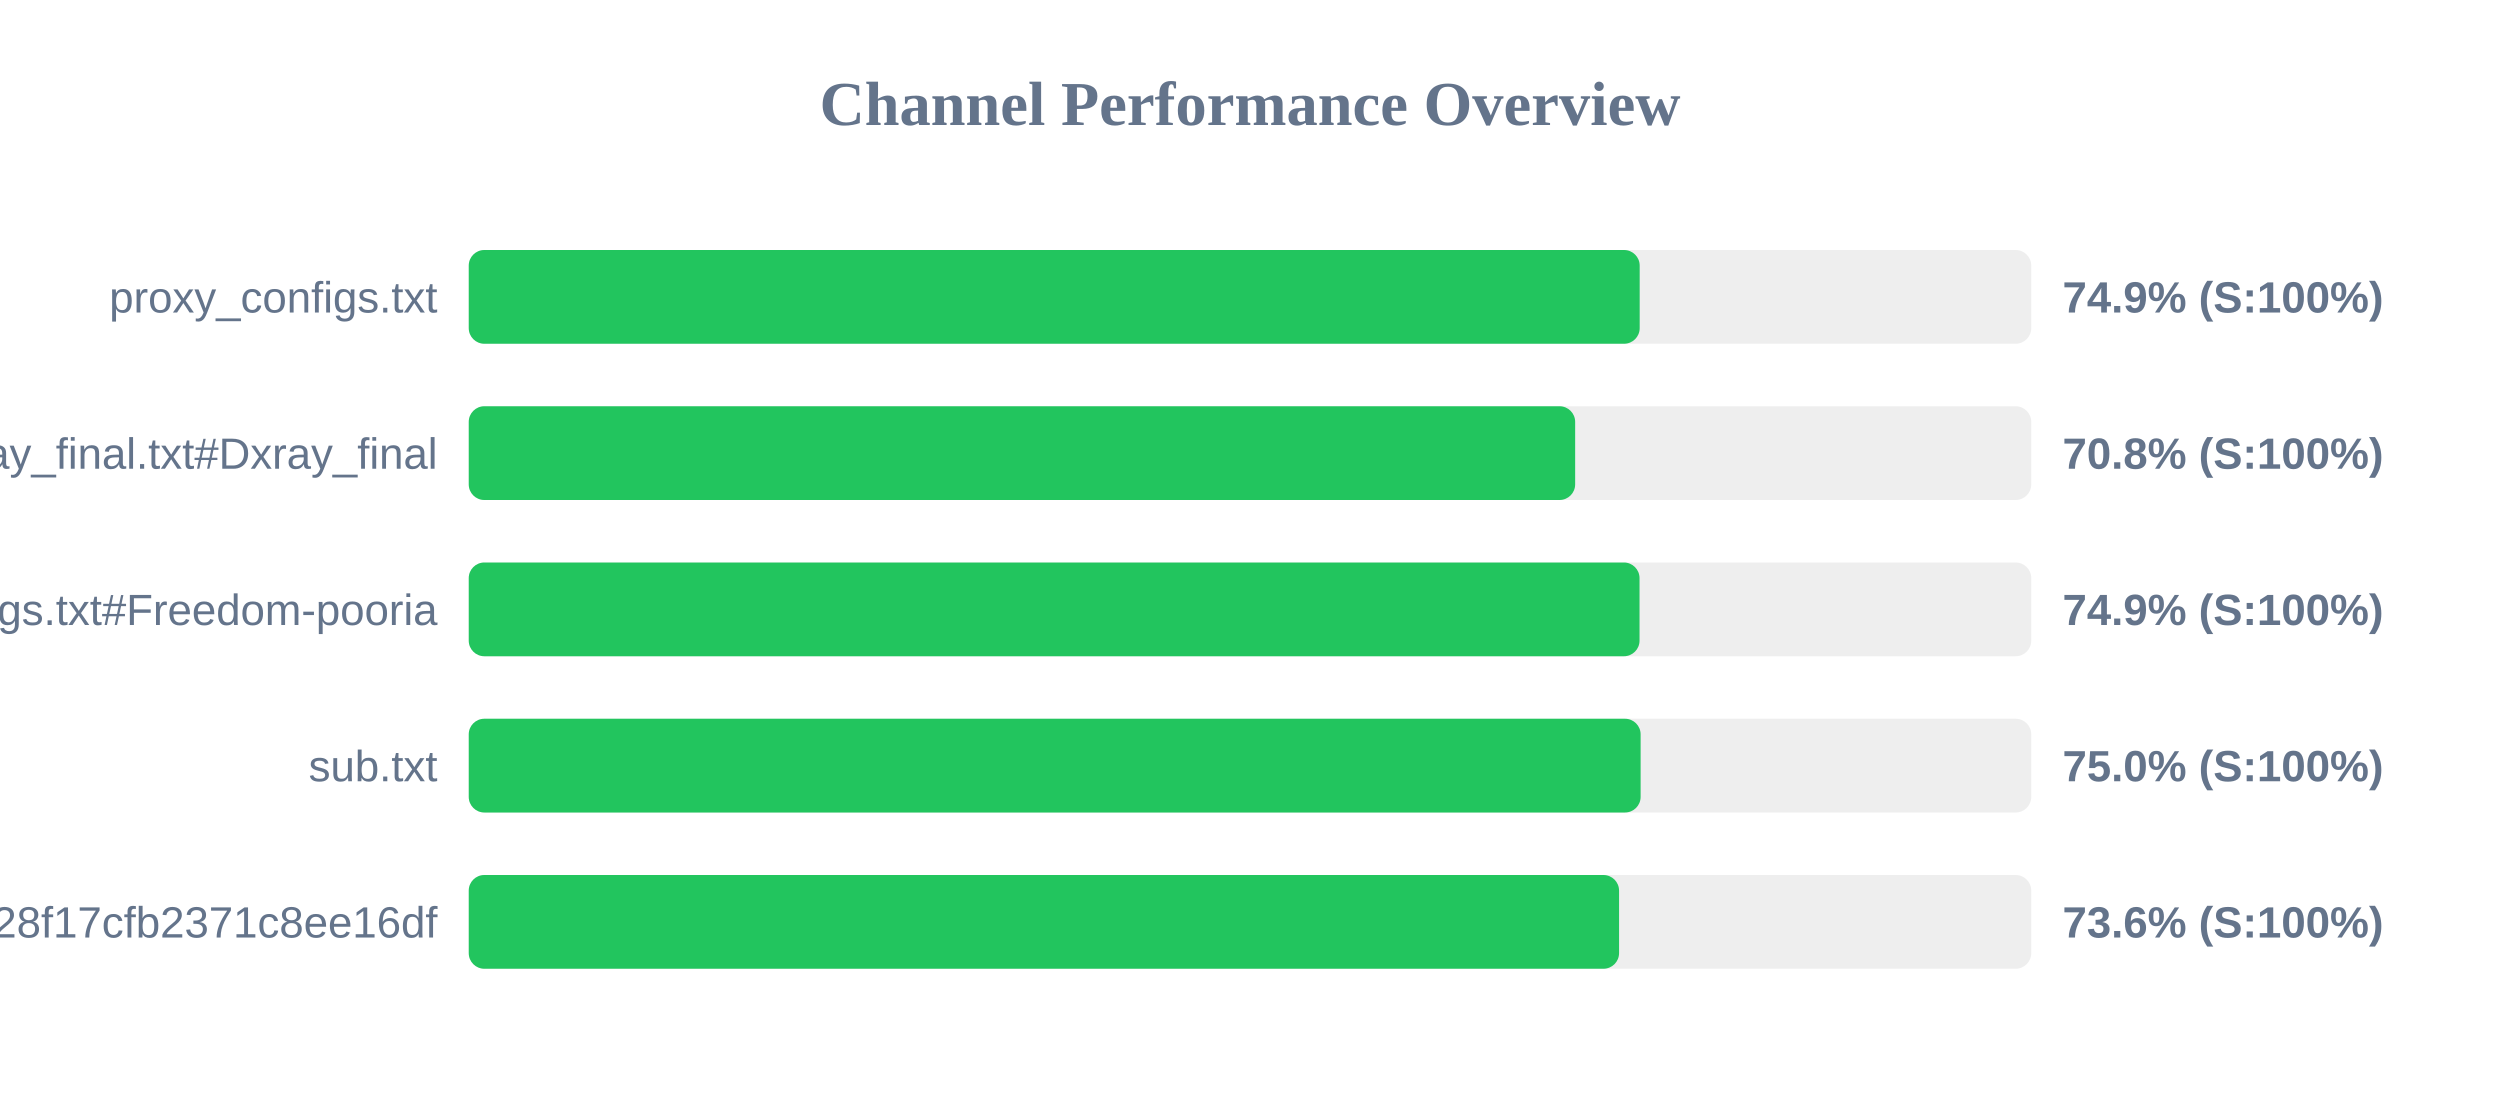
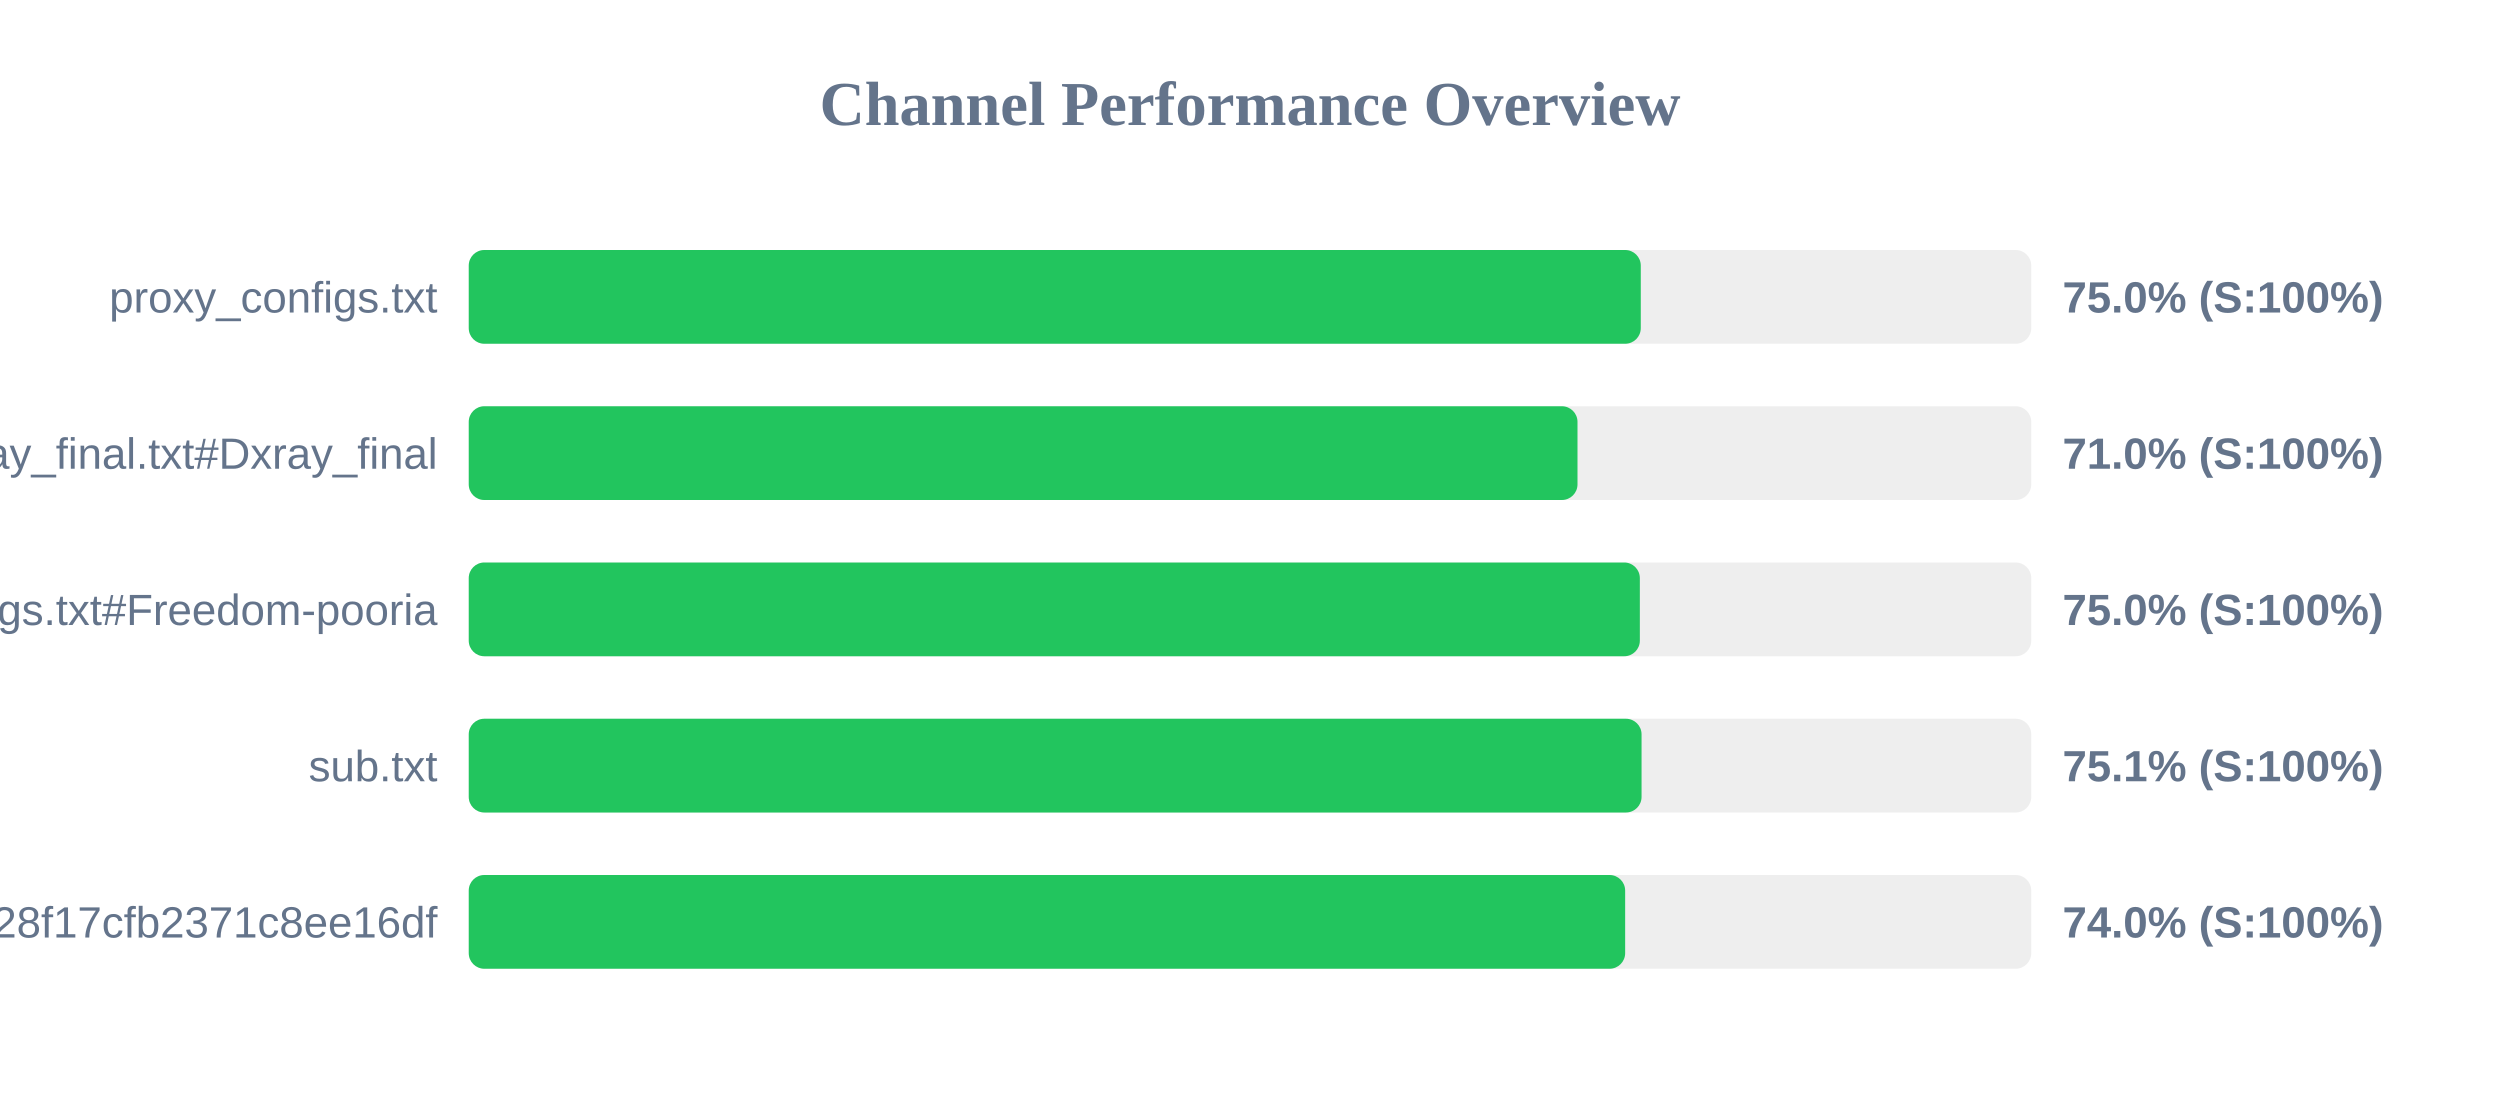
<svg xmlns="http://www.w3.org/2000/svg" width="800" height="350" version="1.1">
  <style>
        .row { font: 14px Arial; fill: #64748b; }
        .score { font: bold 14px Arial; fill: #64748b; }
    </style>
  <text x="400" y="40" text-anchor="middle" font-size="20px" font-weight="bold" fill="#64748b">Channel Performance Overview</text>
  <rect x="150" y="80" width="500" height="30" fill="#eee" rx="5" />
-   <rect x="150" y="80" width="374.7" height="30" fill="#22c55e" rx="5" />
+   <rect x="150" y="80" width="375.05" height="30" fill="#22c55e" rx="5" />
  <text x="140" y="100" text-anchor="end" class="row">proxy_configs.txt</text>
-   <text x="660" y="100" text-anchor="start" class="score">74.9% (S:100%)</text>
+   <text x="660" y="100" text-anchor="start" class="score">75.0% (S:100%)</text>
  <rect x="150" y="130" width="500" height="30" fill="#eee" rx="5" />
-   <rect x="150" y="130" width="354.05" height="30" fill="#22c55e" rx="5" />
+   <rect x="150" y="130" width="354.8" height="30" fill="#22c55e" rx="5" />
  <text x="140" y="150" text-anchor="end" class="row">xray_final.txt#Dxray_final</text>
-   <text x="660" y="150" text-anchor="start" class="score">70.8% (S:100%)</text>
+   <text x="660" y="150" text-anchor="start" class="score">71.0% (S:100%)</text>
  <rect x="150" y="180" width="500" height="30" fill="#eee" rx="5" />
-   <rect x="150" y="180" width="374.65" height="30" fill="#22c55e" rx="5" />
+   <rect x="150" y="180" width="374.75" height="30" fill="#22c55e" rx="5" />
  <text x="140" y="200" text-anchor="end" class="row">v2ray_configs.txt#Freedom-pooria</text>
-   <text x="660" y="200" text-anchor="start" class="score">74.9% (S:100%)</text>
+   <text x="660" y="200" text-anchor="start" class="score">75.0% (S:100%)</text>
  <rect x="150" y="230" width="500" height="30" fill="#eee" rx="5" />
-   <rect x="150" y="230" width="375.0" height="30" fill="#22c55e" rx="5" />
+   <rect x="150" y="230" width="375.3" height="30" fill="#22c55e" rx="5" />
  <text x="140" y="250" text-anchor="end" class="row">sub.txt</text>
-   <text x="660" y="250" text-anchor="start" class="score">75.0% (S:100%)</text>
+   <text x="660" y="250" text-anchor="start" class="score">75.1% (S:100%)</text>
  <rect x="150" y="280" width="500" height="30" fill="#eee" rx="5" />
-   <rect x="150" y="280" width="368.1" height="30" fill="#22c55e" rx="5" />
+   <rect x="150" y="280" width="370.05" height="30" fill="#22c55e" rx="5" />
  <text x="140" y="300" text-anchor="end" class="row">?token=fedfed7b41b828f17cfb2371c8ee16df</text>
-   <text x="660" y="300" text-anchor="start" class="score">73.6% (S:100%)</text>
+   <text x="660" y="300" text-anchor="start" class="score">74.0% (S:100%)</text>
</svg>
